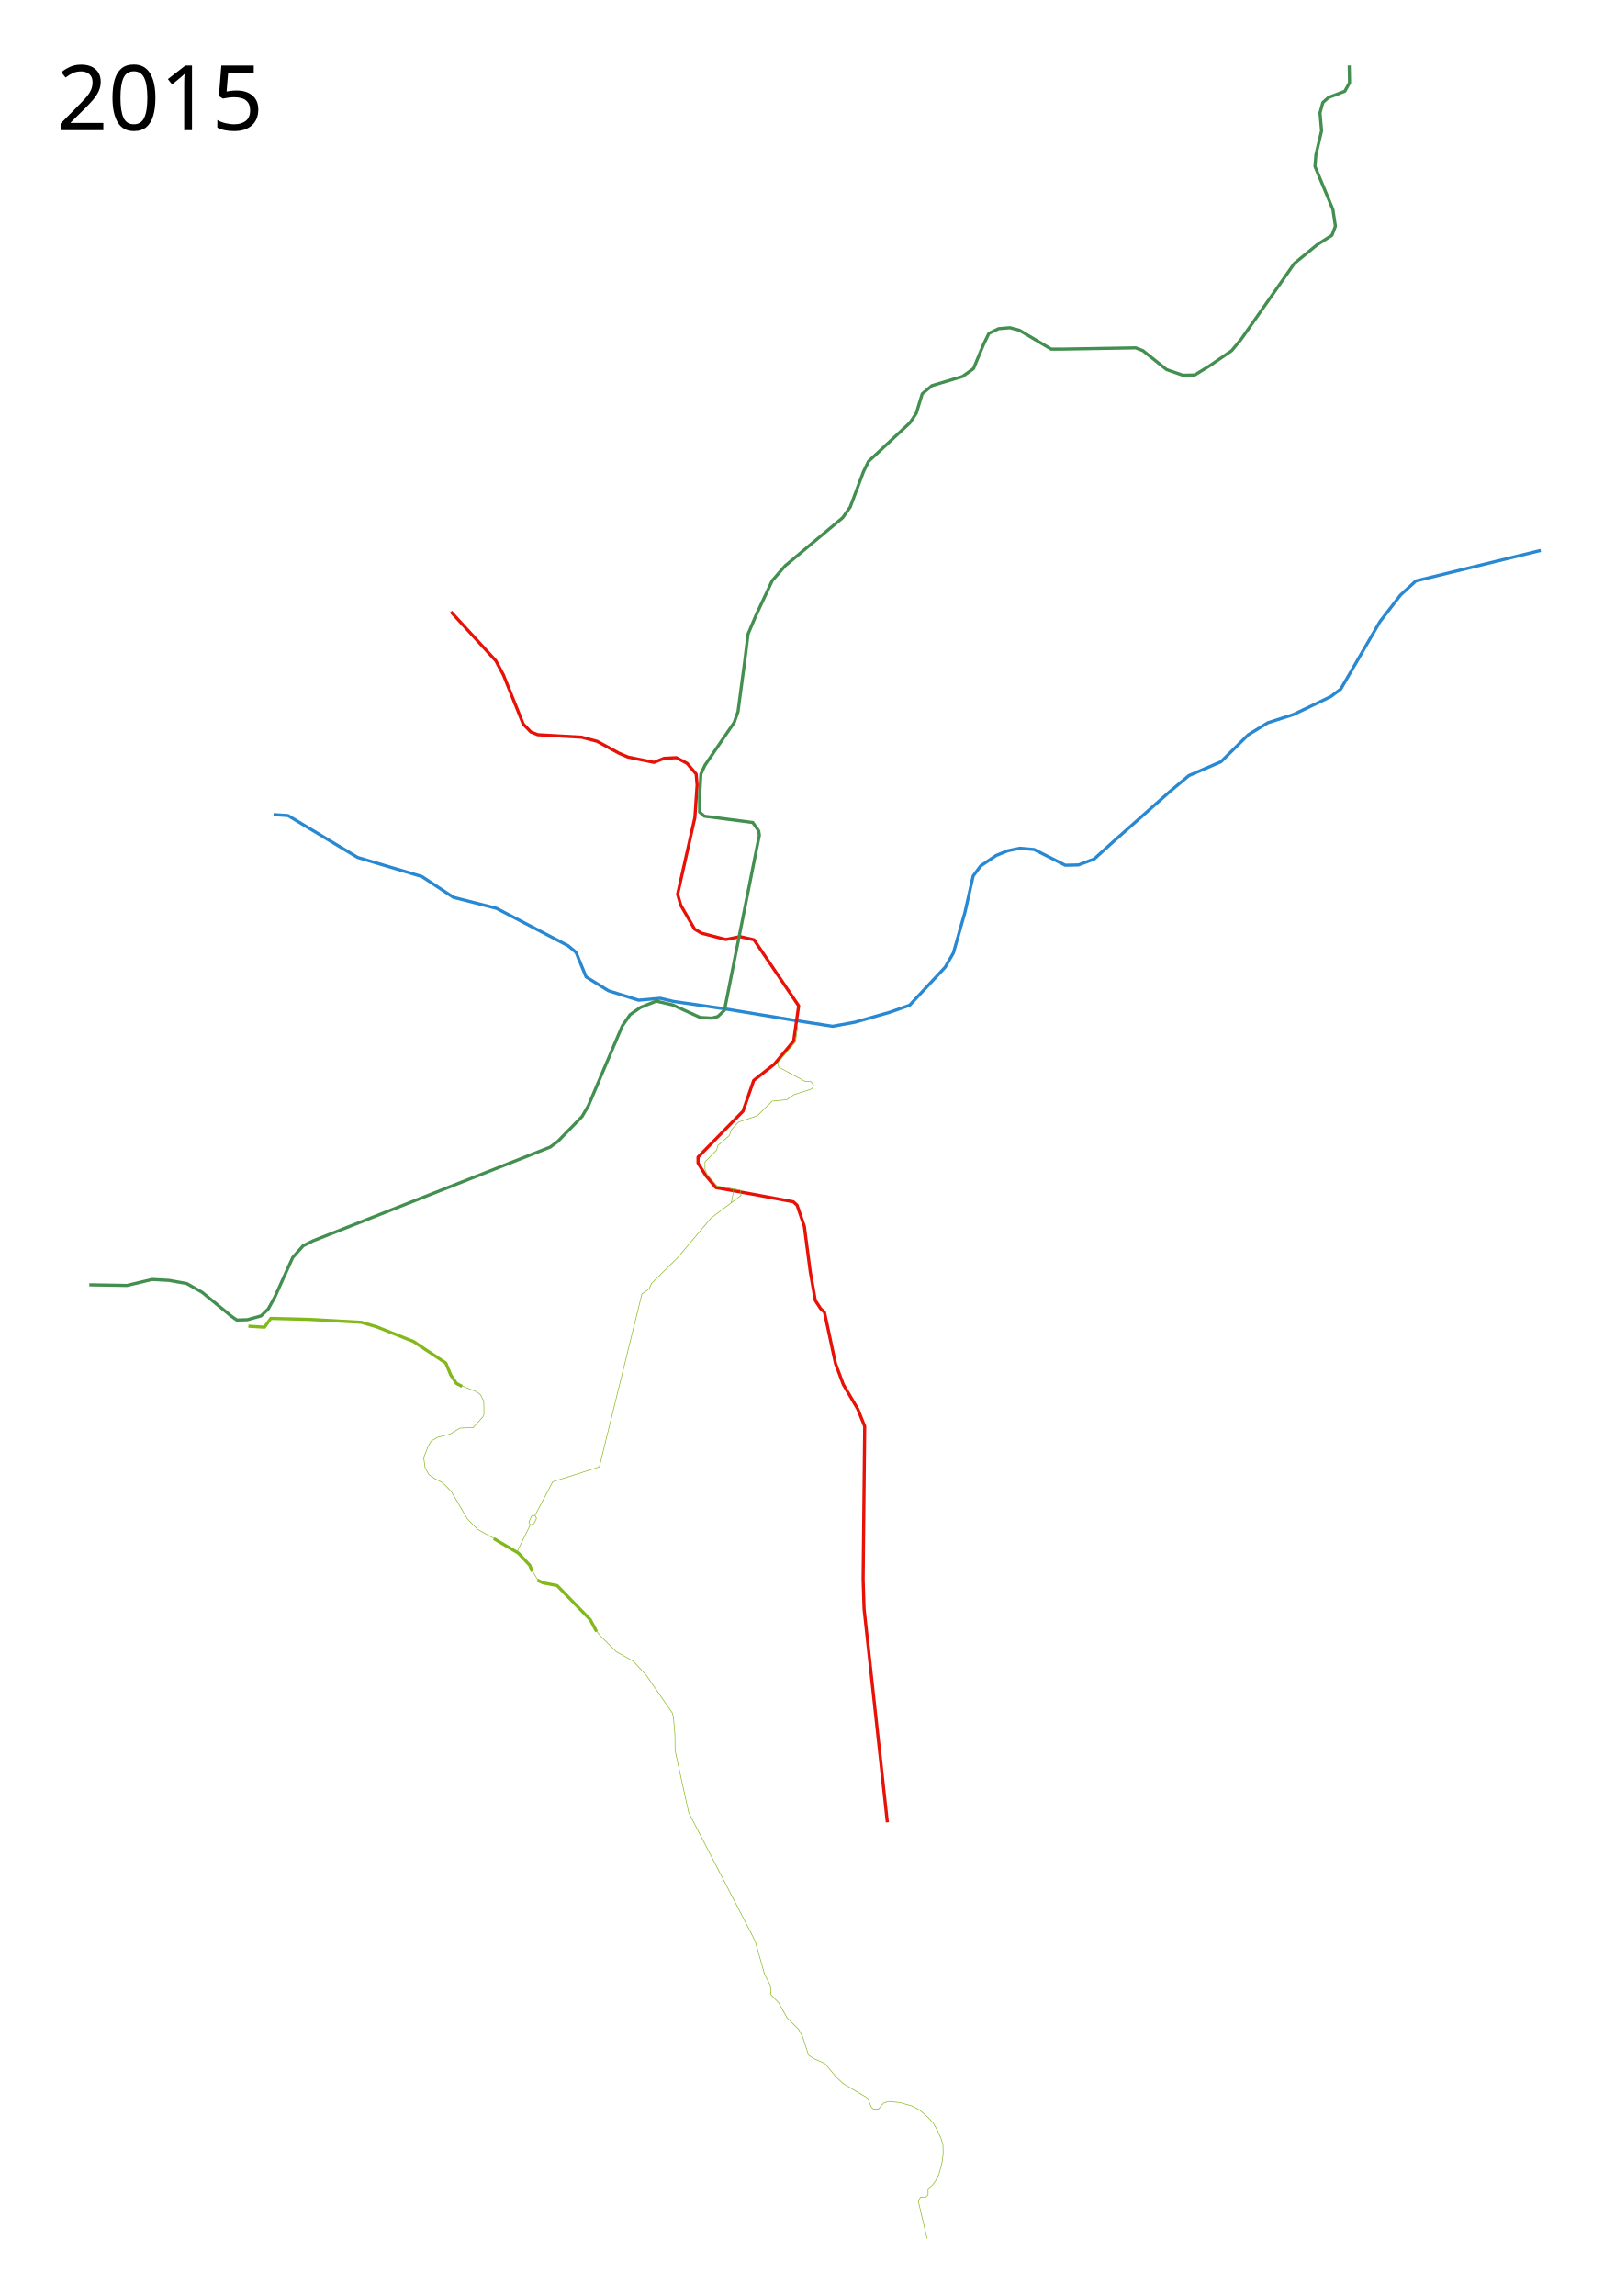
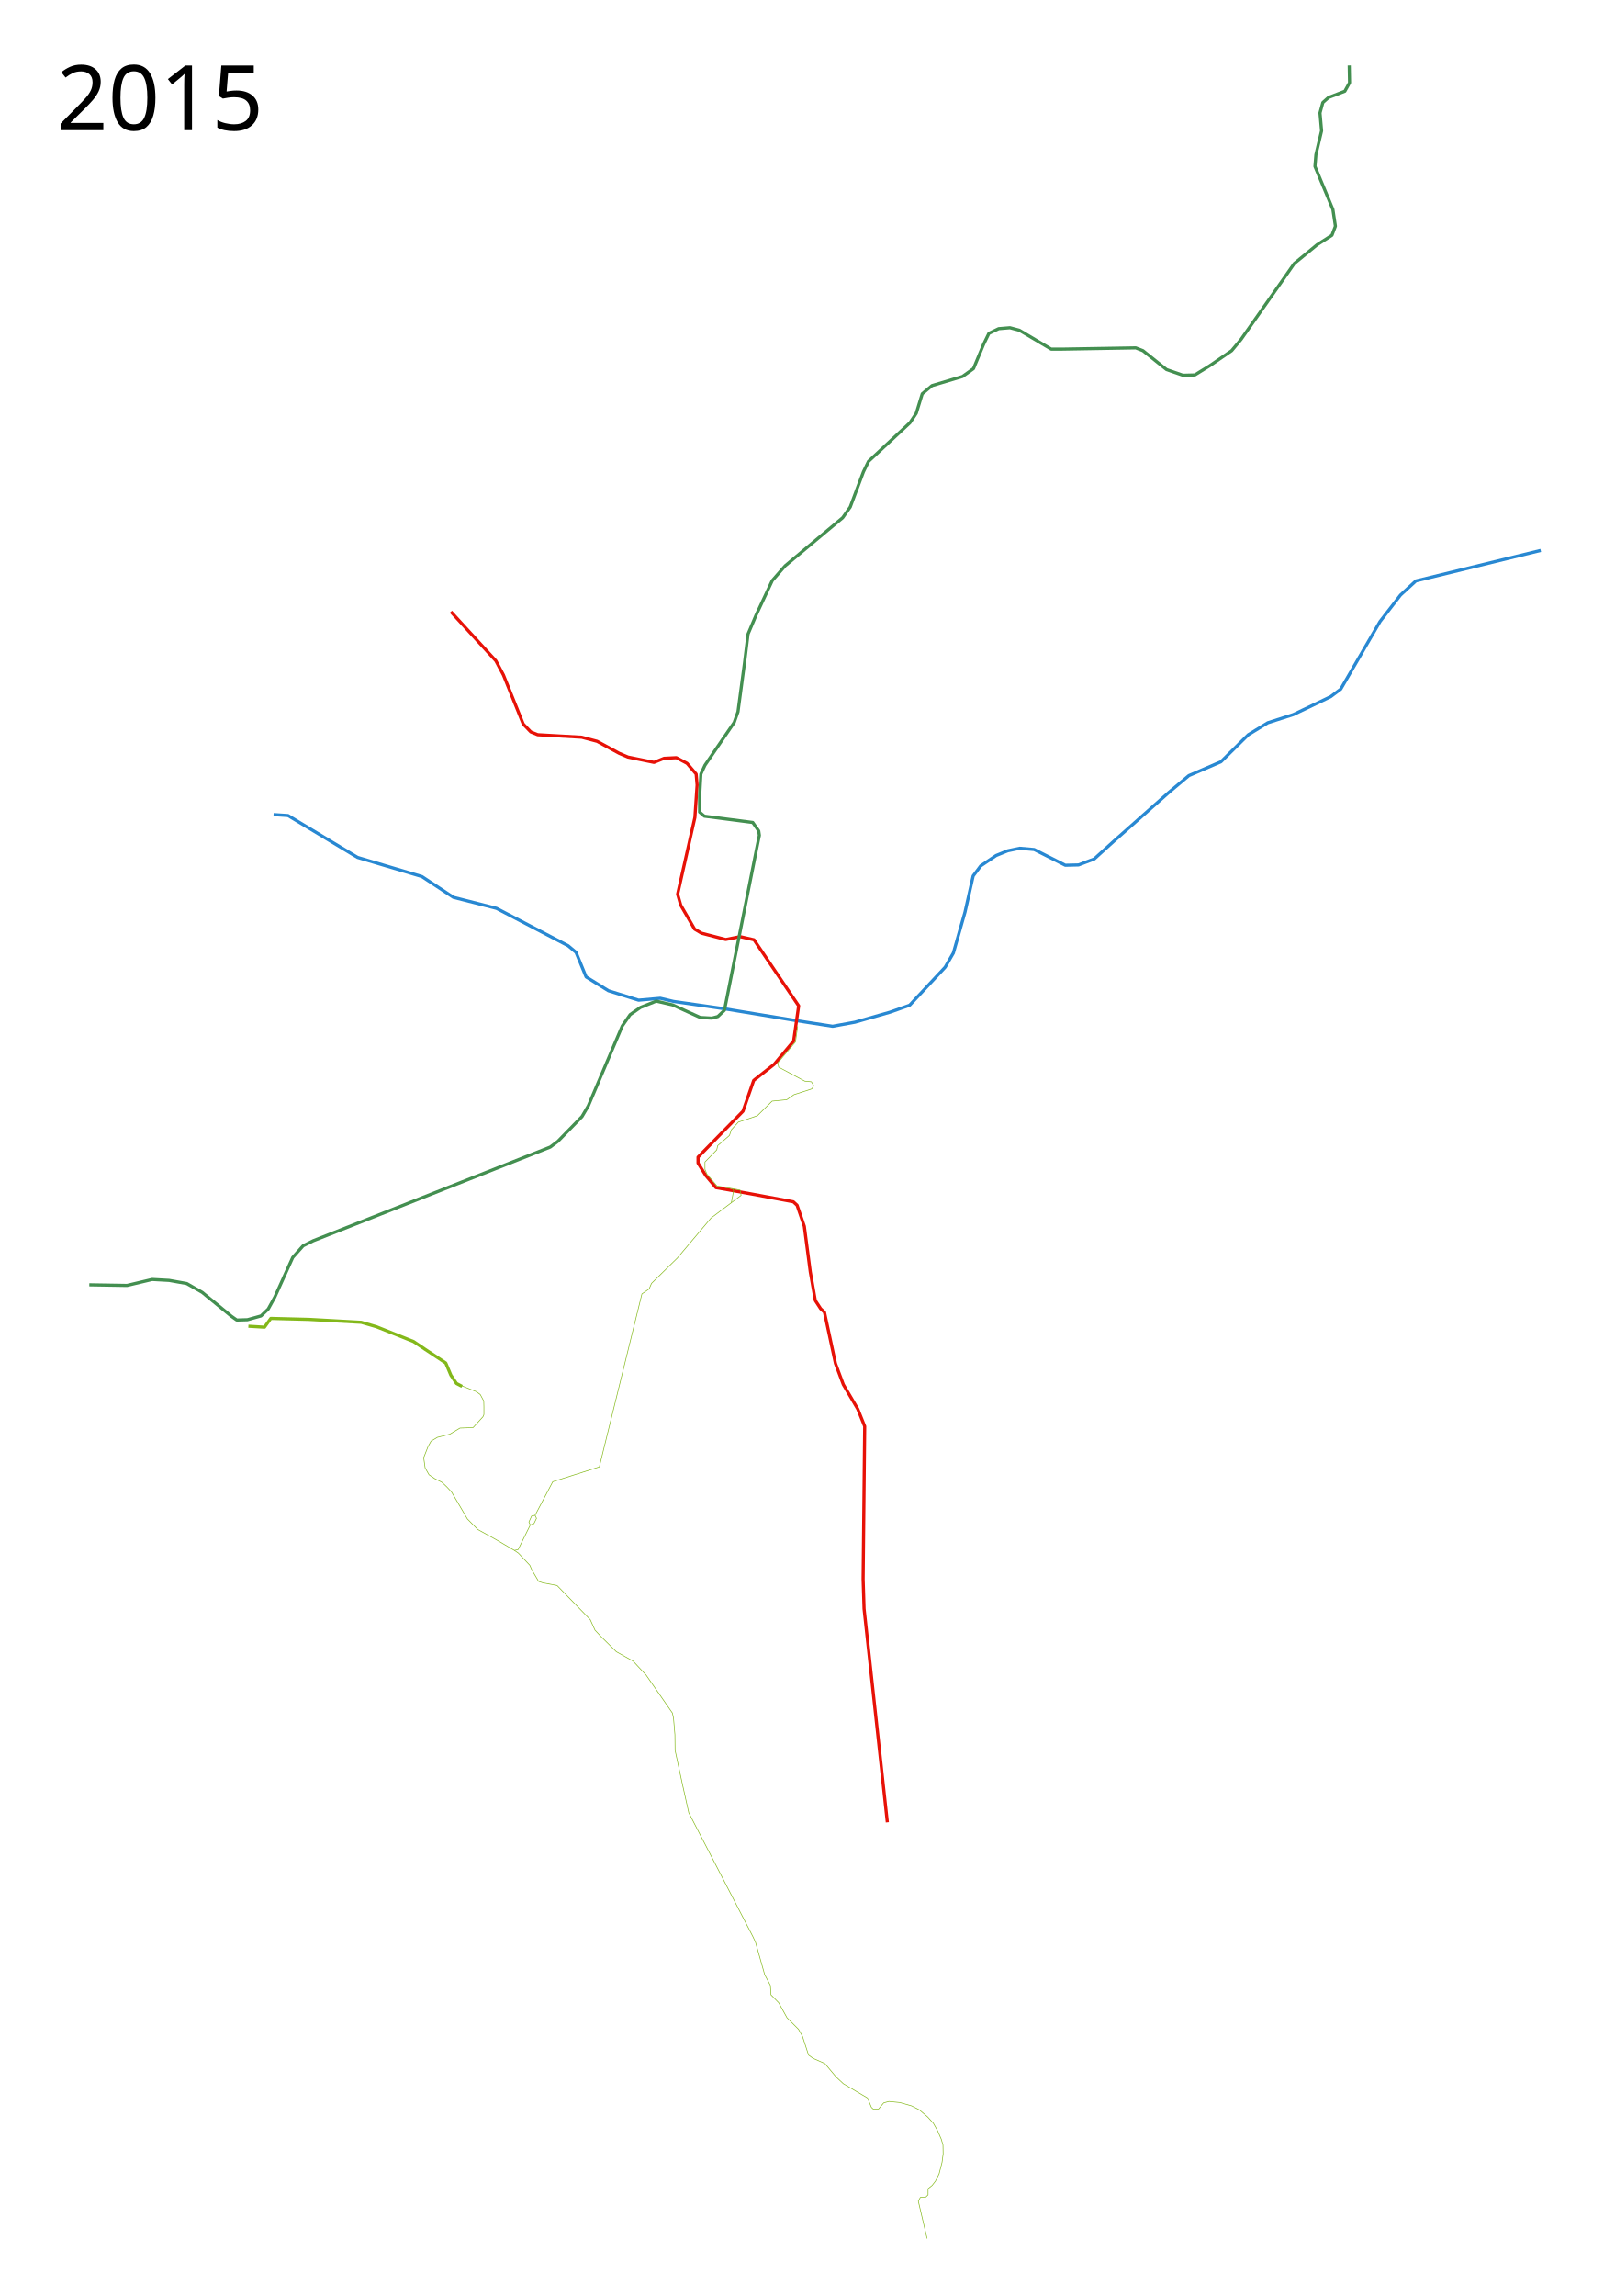
<svg xmlns="http://www.w3.org/2000/svg" viewBox="25, -25, 2550, 3650" height="3650" width="2550">
  <path d="M2475 850l-198.5 48.5L2252 921l-32.5 42-62.5 107.5-16 12-59.5 28.5-40.5 13-31 19-43.5 43-51 22-31 26-87.5 77.5-32 29-25 9.5-21 .5-49.5-25-23-2-19 4-18.5 7.5-24.5 16.5-12 16-13 57.5-18.5 65-13 22.5-56.5 60.5-31 11-56 16-35.5 6.5-61-9.5-112-18.5-80-11.5-21-5-34.5 3-48-15-35.5-22-16-39-12.5-10.5-114-59.5-68.5-17.5-50-33-102.5-30.5-110.5-66.5-23-1.5" fill="none" stroke="#2888d2" stroke-width="5" stroke-linejoin="round" />
  <path d="M742 947.5l71.5 78 12 22.5 31.5 78 12 12.5 11 4.5 70 4 24.5 6.5 35 19 14 6 41.5 8.5 16-6.5 19.5-1 17 9 14.5 17 1.5 17.5-3.5 51.5-27.5 122 5 17.5 22 38 11 6.5 38.5 10 23-4.5 22 5 71 105-8 56-31 37-32.5 25.5-17 49-71.5 73v9.5l12.5 20 16 19 56 10 67 12.5 6 5.5 11.5 33.5 9.5 72.5 8 45.5 8.5 13 6 5.5 17.5 81.5 12.5 33.5 23 39 11 27.5-2.5 243 1.5 47 37 339.5" fill="none" stroke="#e71107" stroke-width="5" stroke-linejoin="round" />
  <path d="M167 2017.5l60 1 40-9.5 27 1.5 28 5 24.5 14 46.5 38 8.5 6 17-.5 21.5-6 11.5-11 10.5-19 28.5-63 16.5-18.5 16-8 377-149 12-9 38.5-39.5 10-17 54-127 12.5-18 16.5-11.5 25-10 26 6 44 20 18.5 1 9.5-2.5 10.5-10 51-256 4.5-22-1-7-9.5-13.5-77-10-7.5-6.5v-25l2-35.5 6.5-14 46.5-68 6-17 10.5-78.5 5.5-45 12.5-29.5 26-55.5 20.5-23.5L1365 798l12-17 21-56 8-16.5 66-61.5 10-15 9.5-31 15.5-13 48.5-14.5L1573 561l16-38.5 8.5-17.5 15.5-7.5 18-1.5 15 4 50.5 30h17l117.5-2 11.5 4.5 37.5 30 26 9 19-.5 23.5-14.5 35-24 15-18L2067 417l16-23 36.5-30 23.5-15 5.5-14.5-4-26.5-28.5-68.5 1.5-18.5 9-38-2.5-28.5 4.5-16.5 9-8 26-10 7.5-13.5-.5-27.5" fill="none" stroke="#438f50" stroke-width="5" stroke-linejoin="round" />
  <text style="line-height:125%;-inkscape-font-specification:Sans" y="181.961" x="114.453" font-size="144px" font-weight="400" letter-spacing="0" word-spacing="0" font-family="Sans">
    <tspan y="181.961" x="114.453">2015</tspan>
  </text>
-   <path d="M419.993 2083.303l25.571 1.55 10.074-13.949 60.441 1.55 83.302 4.65 24.021 6.974 59.28 23.634 17.822 12.01 33.32 22.085 8.137 19.373 8.911 13.173 8.912 4.65M810.152 2420.77l8.911 5.423 30.22 17.823 18.21 19.372 3.875 10.074M879.505 2487.023l8.911 4.261 22.472 4.262 52.693 54.243 10.073 18.985" fill="none" stroke="#83b81a" stroke-width="5" stroke-linejoin="round" />
-   <path d="M846.5 2443.25l21.75-44 5.75-2 4.134-8.5-2.298-4.806L904 2330.5l74-23.5 67.75-275 11.5-8 3.75-8.75 41.25-40.5 53.5-63.5 47.75-36-1.62-8.387-36.847-6.621-15.904-18.767L1146 1834v-11.75l18.75-19.25 1.5-6.75L1185 1780l3-9 11.25-12.25 30-10 23.5-23.25 23.25-2.25 11.5-8 28.5-9.25 3-5-3.75-6.25-10.5-1-41.5-22.25-1.442-6.883 28.159-33.294 3.437-24.823" fill="none" stroke="#83b81a" stroke-width="1px" stroke-linejoin="round" />
-   <path d="M868.25 2399.25l-2.221-4.64 4.42-9.547 5.387-1.118M757.75 2177.5l13.75 5.5 10.75 4.25 6.5 4.75 5.5 10.25.25 9.25v12.25l-1.5 3.5-15.75 17.25-20.75.75-16.25 9.75-19.75 5-10 6-4.75 8.5-7 17.75 2.25 16.25 6.25 11 9.25 6.25 11 5.5 7.75 7.25 7.75 8.25 25.25 43 16.5 16.75 28.5 15.75M870.75 2470.75L881.5 2489M971.75 2565.75l8.5 10.5 24.75 24.5 26.75 15 20.75 22.25 41.75 60.25 1.75 8.25 2.25 26.25.25 24.75 11 51 10.75 48.25 101.75 196.5 4.25 9 14.75 52 9 17 1 15 12.25 12.5 13.25 24 18.25 18.25 6.25 11 9.75 30 7.25 5.25 18.75 8.25 17.5 21 11.75 11 38.5 22.75 6.25 15 3.25 3 8-.5 8.25-9.75 8.25-2.25 17.5 1.75 18.5 5.25 12.25 6.25 13.5 11.5 9 10 6.75 12 5.75 13.25 2.75 9.25.25 14.25-1.75 13.25-4.75 18.5-5.75 11.5-5.25 6.75-6.5 5.25v9.75l-3.5 3.5-8.75.5-3.25 6 14 59.5" fill="none" stroke="#83b81a" stroke-width="1px" stroke-linejoin="round" />
+   <path d="M419.993 2083.303l25.571 1.55 10.074-13.949 60.441 1.55 83.302 4.65 24.021 6.974 59.28 23.634 17.822 12.01 33.32 22.085 8.137 19.373 8.911 13.173 8.912 4.65" fill="none" stroke="#83b81a" stroke-width="5" stroke-linejoin="round" />
+   <path d="M868.25 2399.25l-2.221-4.64 4.42-9.547 5.387-1.118" fill="none" stroke="#83b81a" stroke-width="1px" stroke-linejoin="round" />
+   <path d="M757.75 2177.5l13.75 5.5 10.75 4.25 6.5 4.75 5.5 10.25.25 9.25v12.25l-1.5 3.5-15.75 17.25-20.75.75-16.25 9.75-19.75 5-10 6-4.75 8.5-7 17.75 2.25 16.25 6.25 11 9.25 6.25 11 5.5 7.75 7.25 7.75 8.25 25.25 43 16.5 16.75 28.5 15.75 29.744 17.49 5.906-1.346 19.35-39.144 5.75-2 4.134-8.5-2.298-4.806L904 2330.5l74-23.5 67.75-275 11.5-8 3.75-8.75 41.25-40.5 53.5-63.5 47.75-36-1.62-8.387-36.847-6.621-15.904-18.767L1146 1834v-11.75l18.75-19.25 1.5-6.75L1185 1780l3-9 11.25-12.25 30-10 23.5-23.25 23.25-2.25 11.5-8 28.5-9.25 3-5-3.75-6.25-10.5-1-41.5-22.25-1.442-6.883 28.159-33.294 3.437-24.823" fill="none" stroke="#83b81a" stroke-width="1px" stroke-linejoin="round" />
  <path d="M1189.55 1864.402l2.053 3.02-3.625 19.575" fill="none" stroke="#83b81a" stroke-linejoin="round" />
+   <path d="M842.994 2439.74l6.29 4.276 18.21 19.372 3.256 7.362L881.5 2489l6.916 2.284 22.472 4.262 52.693 54.243 7.536 16.641 9.133 9.82 24.75 24.5 26.75 15 20.75 22.25 41.75 60.25 1.75 8.25 2.25 26.25.25 24.75 11 51 10.75 48.25 101.75 196.5 4.25 9 14.75 52 9 17 1 15 12.25 12.5 13.25 24 18.25 18.25 6.25 11 9.75 30 7.25 5.25 18.75 8.25 17.5 21 11.75 11 38.5 22.75 6.25 15 3.25 3 8-.5 8.25-9.75 8.25-2.25 17.5 1.75 18.5 5.25 12.25 6.25 13.5 11.5 9 10 6.75 12 5.75 13.25 2.75 9.25.25 14.25-1.75 13.25-4.75 18.5-5.75 11.5-5.25 6.75-6.5 5.25v9.75l-3.5 3.5-8.75.5-3.25 6 14 59.5" opacity=".999" fill="none" stroke="#83b81a" stroke-linejoin="round" />
</svg>
